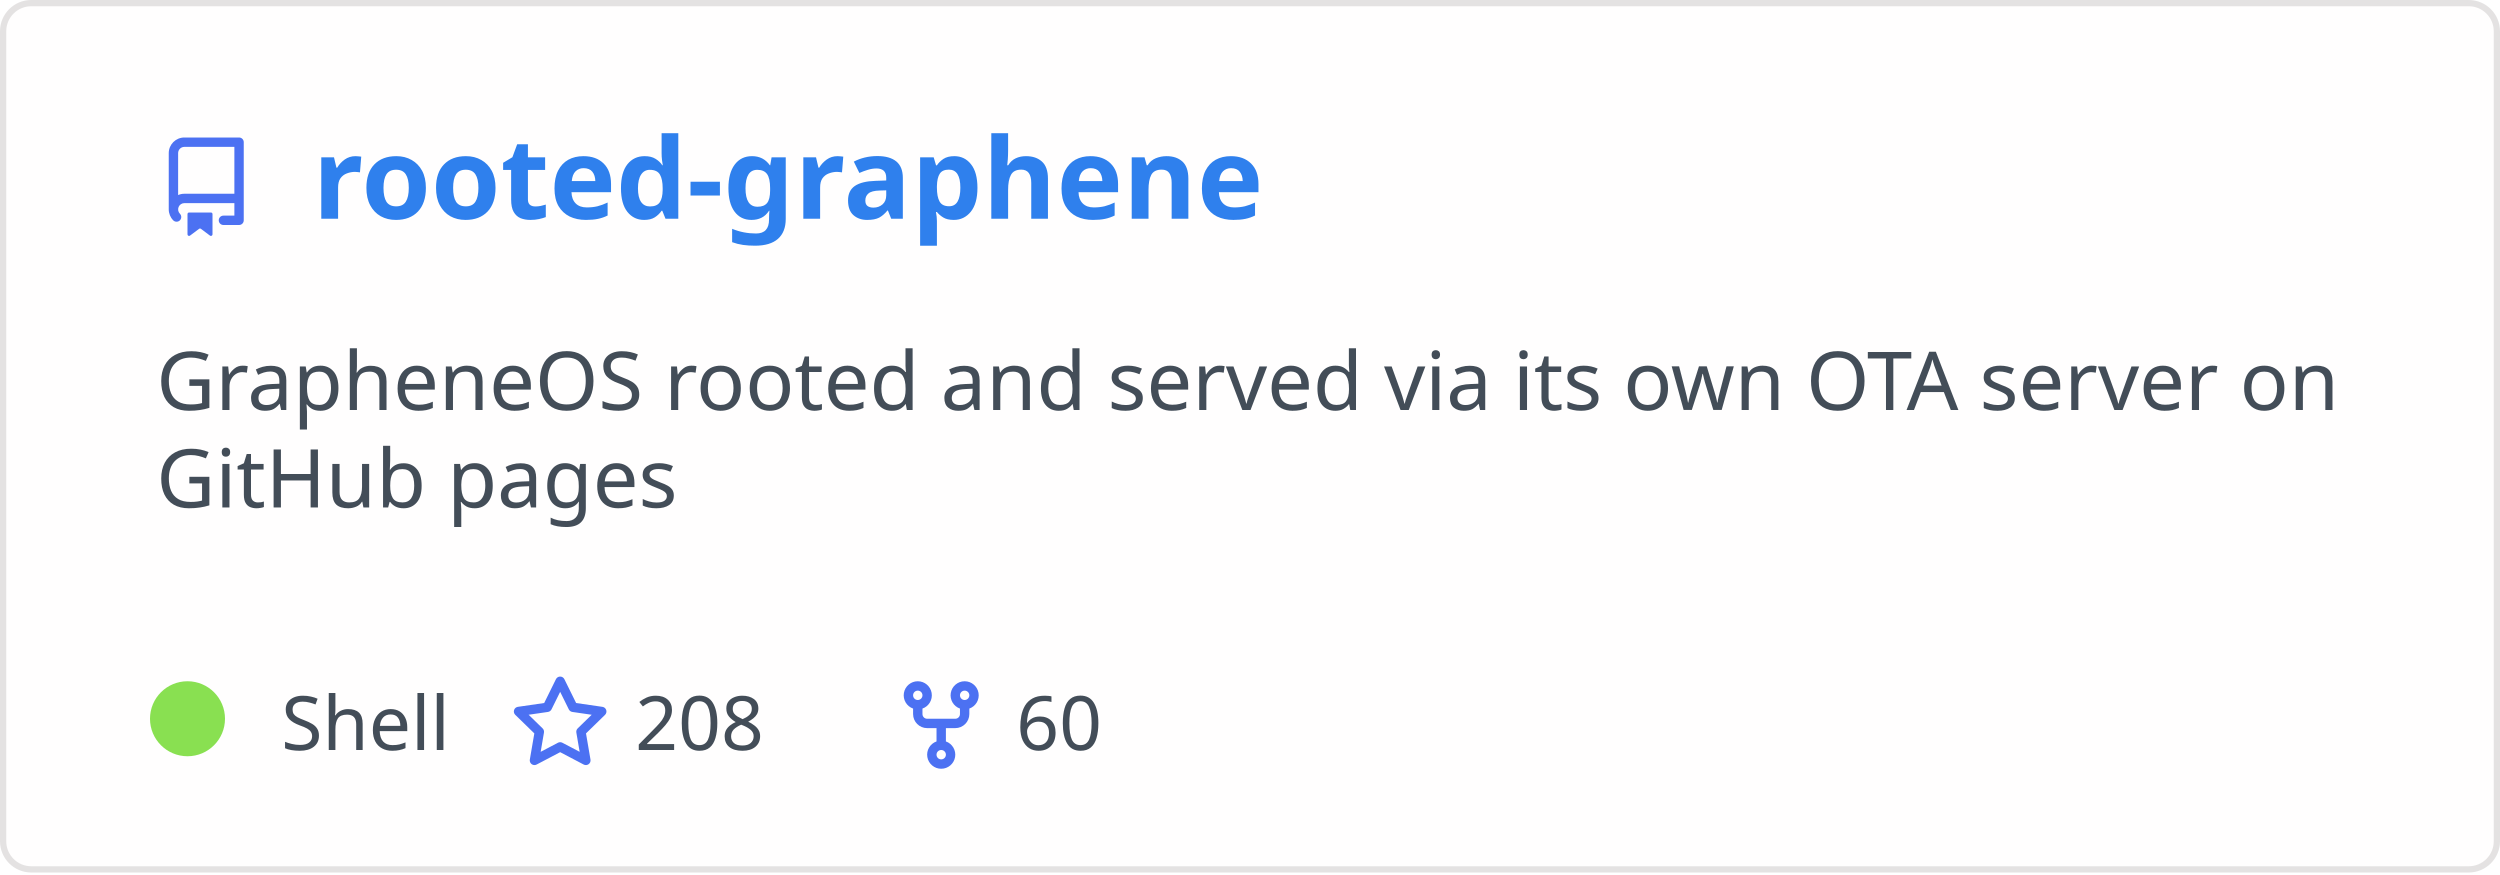
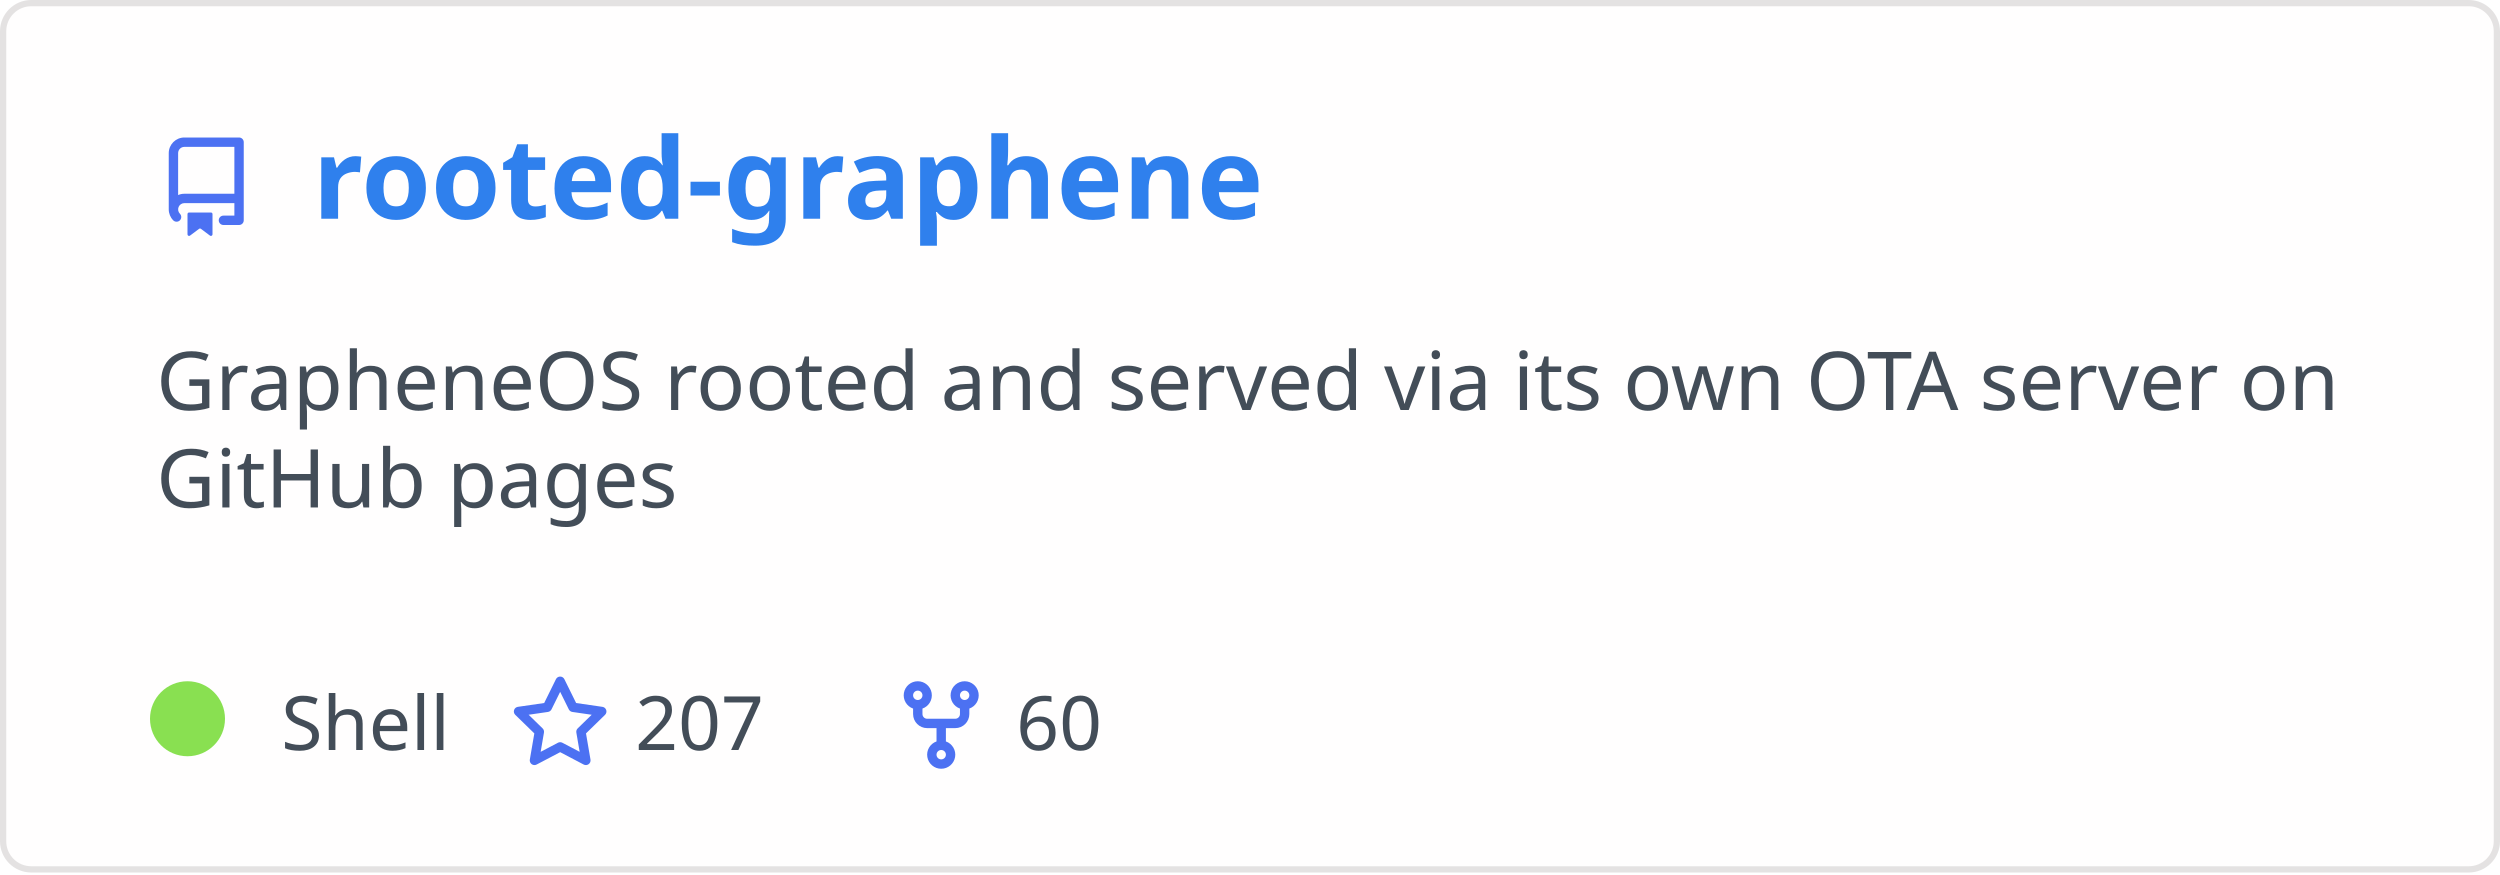
<svg xmlns="http://www.w3.org/2000/svg" width="400" height="140" viewBox="0 0 400 140" fill="none" role="img" aria-labelledby="descId">
  <style>
          .header {
            font: 600 18px 'Segoe UI', Ubuntu, Sans-Serif;
            fill: #2f80ed;
            animation: fadeInAnimation 0.8s ease-in-out forwards;
          }
          @supports(-moz-appearance: auto) {
            /* Selector detects Firefox */
            .header { font-size: 15.5px; }
          }
          
    .description { font: 400 13px 'Segoe UI', Ubuntu, Sans-Serif; fill: #434d58 }
    .gray { font: 400 12px 'Segoe UI', Ubuntu, Sans-Serif; fill: #434d58 }
    .icon { fill: #4c71f2 }
    .badge { font: 600 11px 'Segoe UI', Ubuntu, Sans-Serif; }
    .badge rect { opacity: 0.2 }
  

          
      /* Animations */
      @keyframes scaleInAnimation {
        from {
          transform: translate(-5px, 5px) scale(0);
        }
        to {
          transform: translate(-5px, 5px) scale(1);
        }
      }
      @keyframes fadeInAnimation {
        from {
          opacity: 0;
        }
        to {
          opacity: 1;
        }
      }
    
          * { animation-duration: 0s !important; animation-delay: 0s !important; }
        </style>
  <rect data-testid="card-bg" x="0.5" y="0.5" rx="4.5" height="99%" stroke="#e4e2e2" width="399" fill="#fffefe" stroke-opacity="1" />
  <g data-testid="card-title" transform="translate(25, 35)">
    <g transform="translate(0, 0)">
      <svg class="icon" x="0" y="-13" viewBox="0 0 16 16" version="1.1" width="16" height="16">
        <path fill-rule="evenodd" d="M2 2.5A2.5 2.5 0 014.5 0h8.75a.75.75 0 01.75.75v12.5a.75.75 0 01-.75.75h-2.5a.75.75 0 110-1.5h1.75v-2h-8a1 1 0 00-.714 1.7.75.75 0 01-1.072 1.05A2.495 2.495 0 012 11.5v-9zm10.5-1V9h-8c-.356 0-.694.074-1 .208V2.5a1 1 0 011-1h8zM5 12.25v3.25a.25.25 0 00.4.2l1.45-1.087a.25.25 0 01.3 0L8.6 15.7a.25.25 0 00.4-.2v-3.25a.25.25 0 00-.25-.25h-3.5a.25.25 0 00-.25.25z" />
      </svg>
    </g>
    <g transform="translate(25, 0)">
      <text x="0" y="0" class="header" data-testid="header">rooted-graphene</text>
    </g>
  </g>
  <g data-testid="main-card-body" transform="translate(0, 55)">
    <text class="description" x="25" y="-5">
      <tspan dy="1.2em" x="25">GrapheneOS rooted and served via its own OTA server on</tspan>
      <tspan dy="1.2em" x="25">GitHub pages</tspan>
    </text>
    <g transform="translate(30, 65)">
      <g transform="translate(0, 0)">
        <g data-testid="primary-lang">
          <circle data-testid="lang-color" cx="0" cy="-5" r="6" fill="#89e051" />
          <text data-testid="lang-name" class="gray" x="15">Shell</text>
        </g>
      </g>
      <g transform="translate(51.625, 0)">
        <g transform="translate(0, 0)">
          <svg class="icon" y="-12" viewBox="0 0 16 16" version="1.1" width="16" height="16">
            <path fill-rule="evenodd" d="M8 .25a.75.75 0 01.673.418l1.882 3.815 4.21.612a.75.75 0 01.416 1.279l-3.046 2.97.719 4.192a.75.75 0 01-1.088.791L8 12.347l-3.766 1.98a.75.75 0 01-1.088-.79l.72-4.194L.818 6.374a.75.75 0 01.416-1.28l4.21-.611L7.327.668A.75.75 0 018 .25zm0 2.445L6.615 5.5a.75.75 0 01-.564.41l-3.097.45 2.24 2.184a.75.75 0 01.216.664l-.528 3.084 2.769-1.456a.75.75 0 01.698 0l2.77 1.456-.53-3.084a.75.75 0 01.216-.664l2.24-2.183-3.096-.45a.75.75 0 01-.564-.41L8 2.694v.001z" />
          </svg>
        </g>
        <g transform="translate(20, 0)">
-           <text data-testid="stargazers" class="gray">208</text>
+           <text data-testid="stargazers" class="gray">207</text>
        </g>
      </g>
      <g transform="translate(112.5938, 0)">
        <g transform="translate(0, 0)">
          <svg class="icon" y="-12" viewBox="0 0 16 16" version="1.1" width="16" height="16">
            <path fill-rule="evenodd" d="M5 3.25a.75.75 0 11-1.5 0 .75.75 0 011.5 0zm0 2.122a2.25 2.25 0 10-1.5 0v.878A2.25 2.25 0 005.75 8.5h1.5v2.128a2.251 2.251 0 101.5 0V8.5h1.5a2.25 2.25 0 002.25-2.25v-.878a2.25 2.25 0 10-1.5 0v.878a.75.75 0 01-.75.75h-4.5A.75.75 0 015 6.25v-.878zm3.75 7.378a.75.75 0 11-1.5 0 .75.75 0 011.5 0zm3-8.75a.75.75 0 100-1.5.75.75 0 000 1.5z" />
          </svg>
        </g>
        <g transform="translate(20, 0)">
          <text data-testid="forkcount" class="gray">60</text>
        </g>
      </g>
    </g>
  </g>
</svg>
